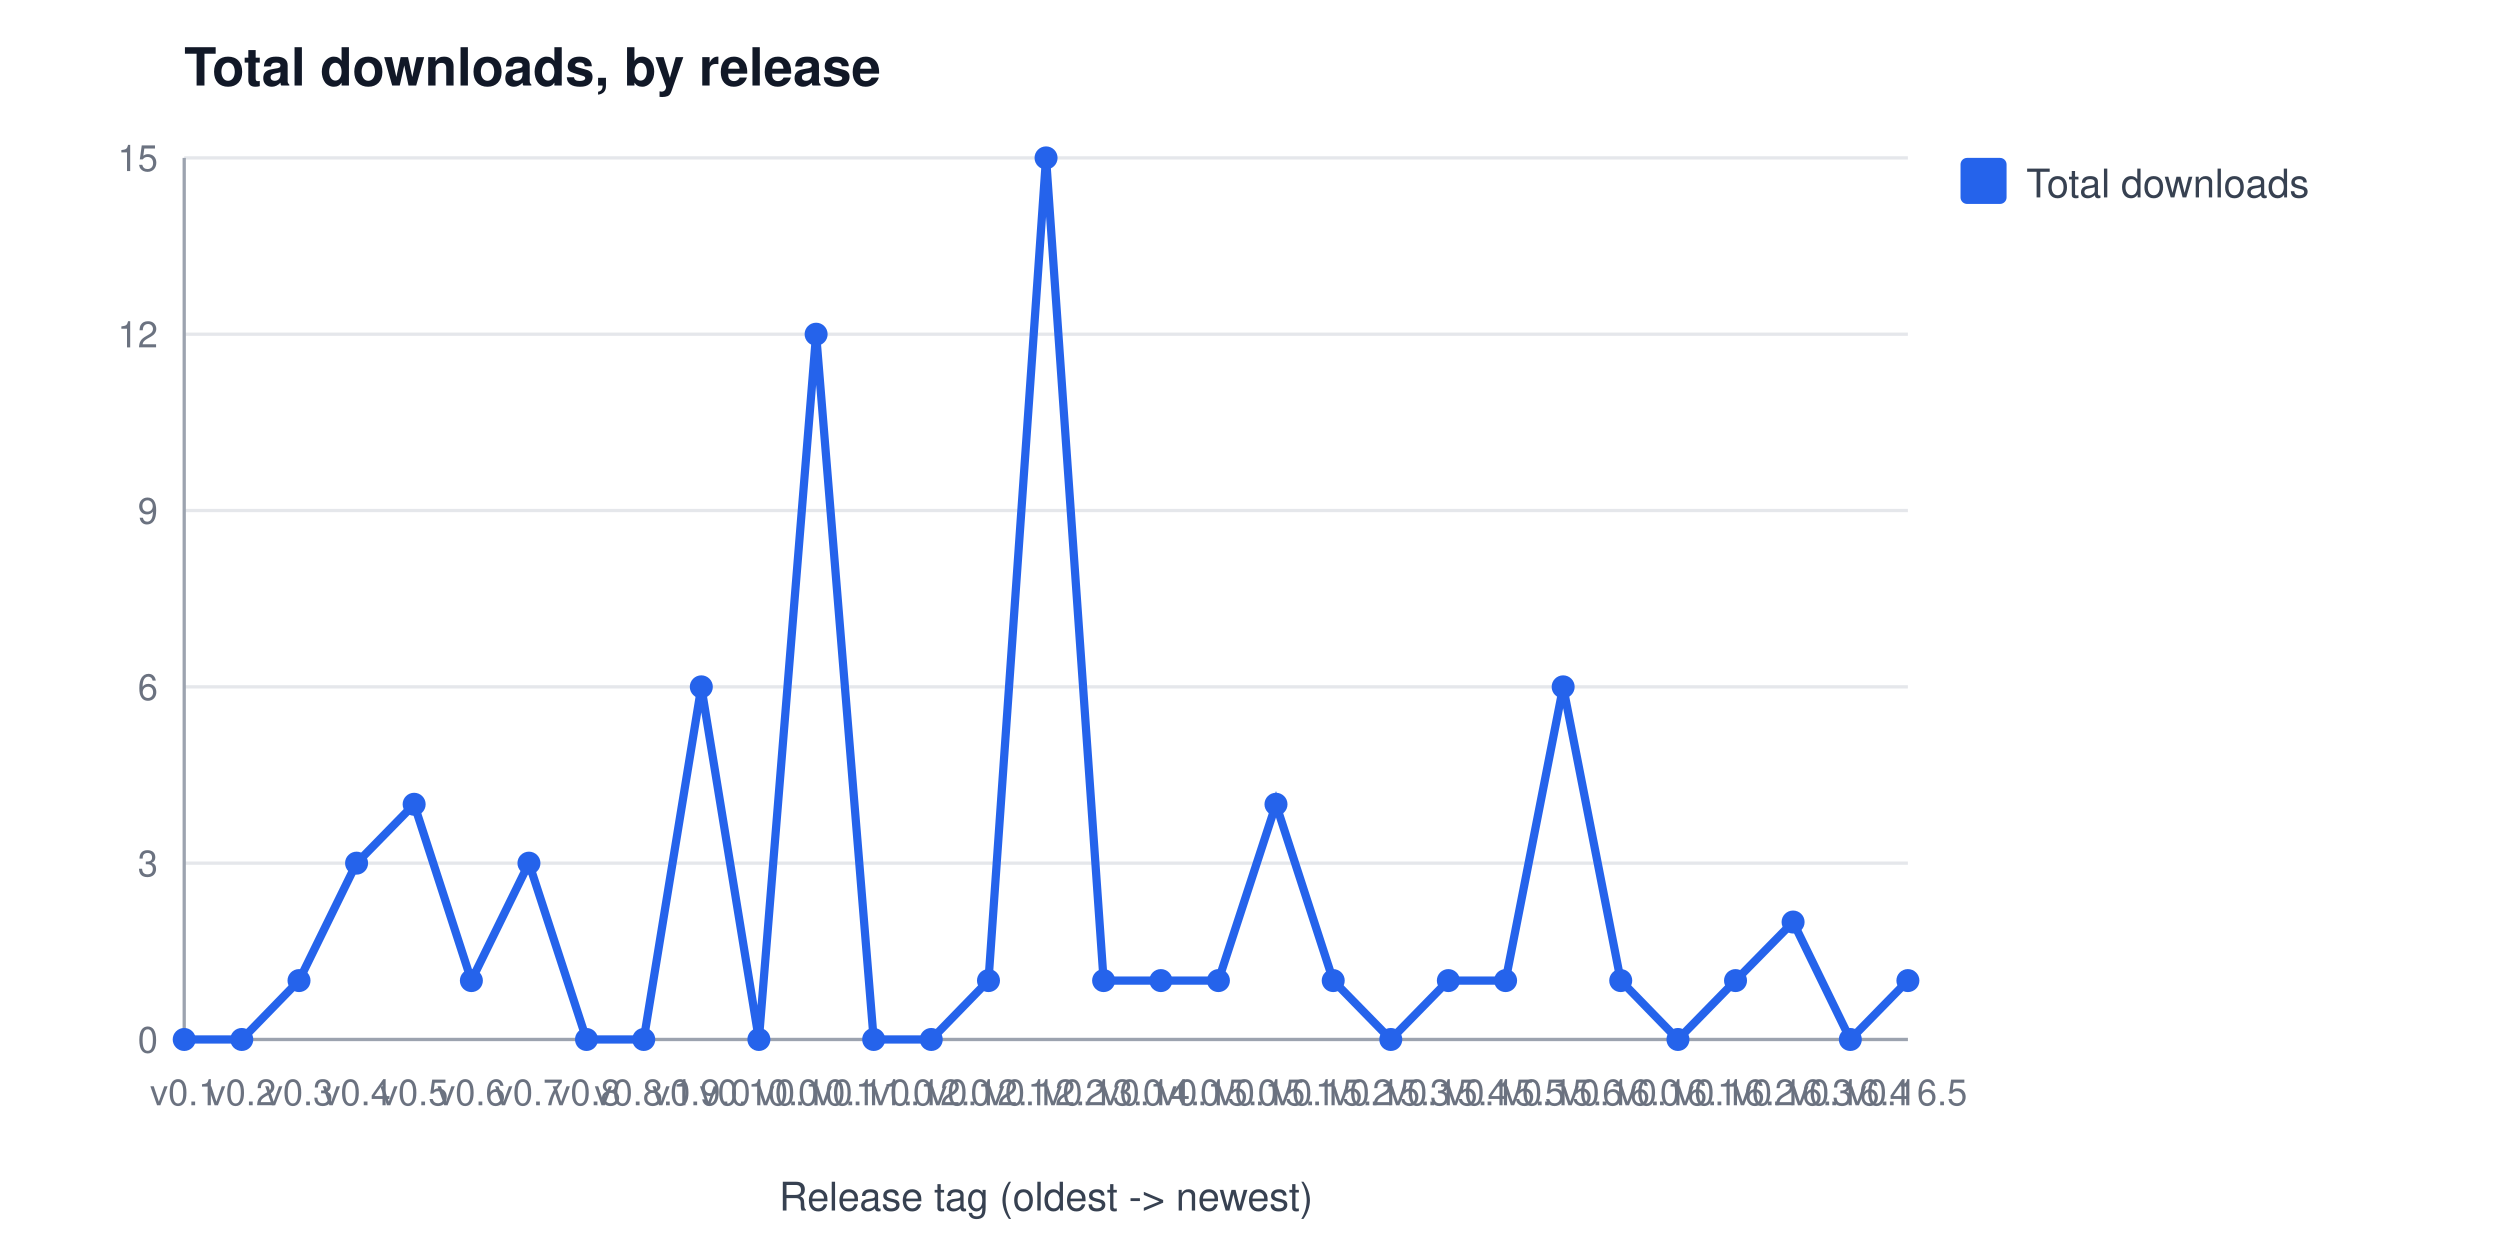
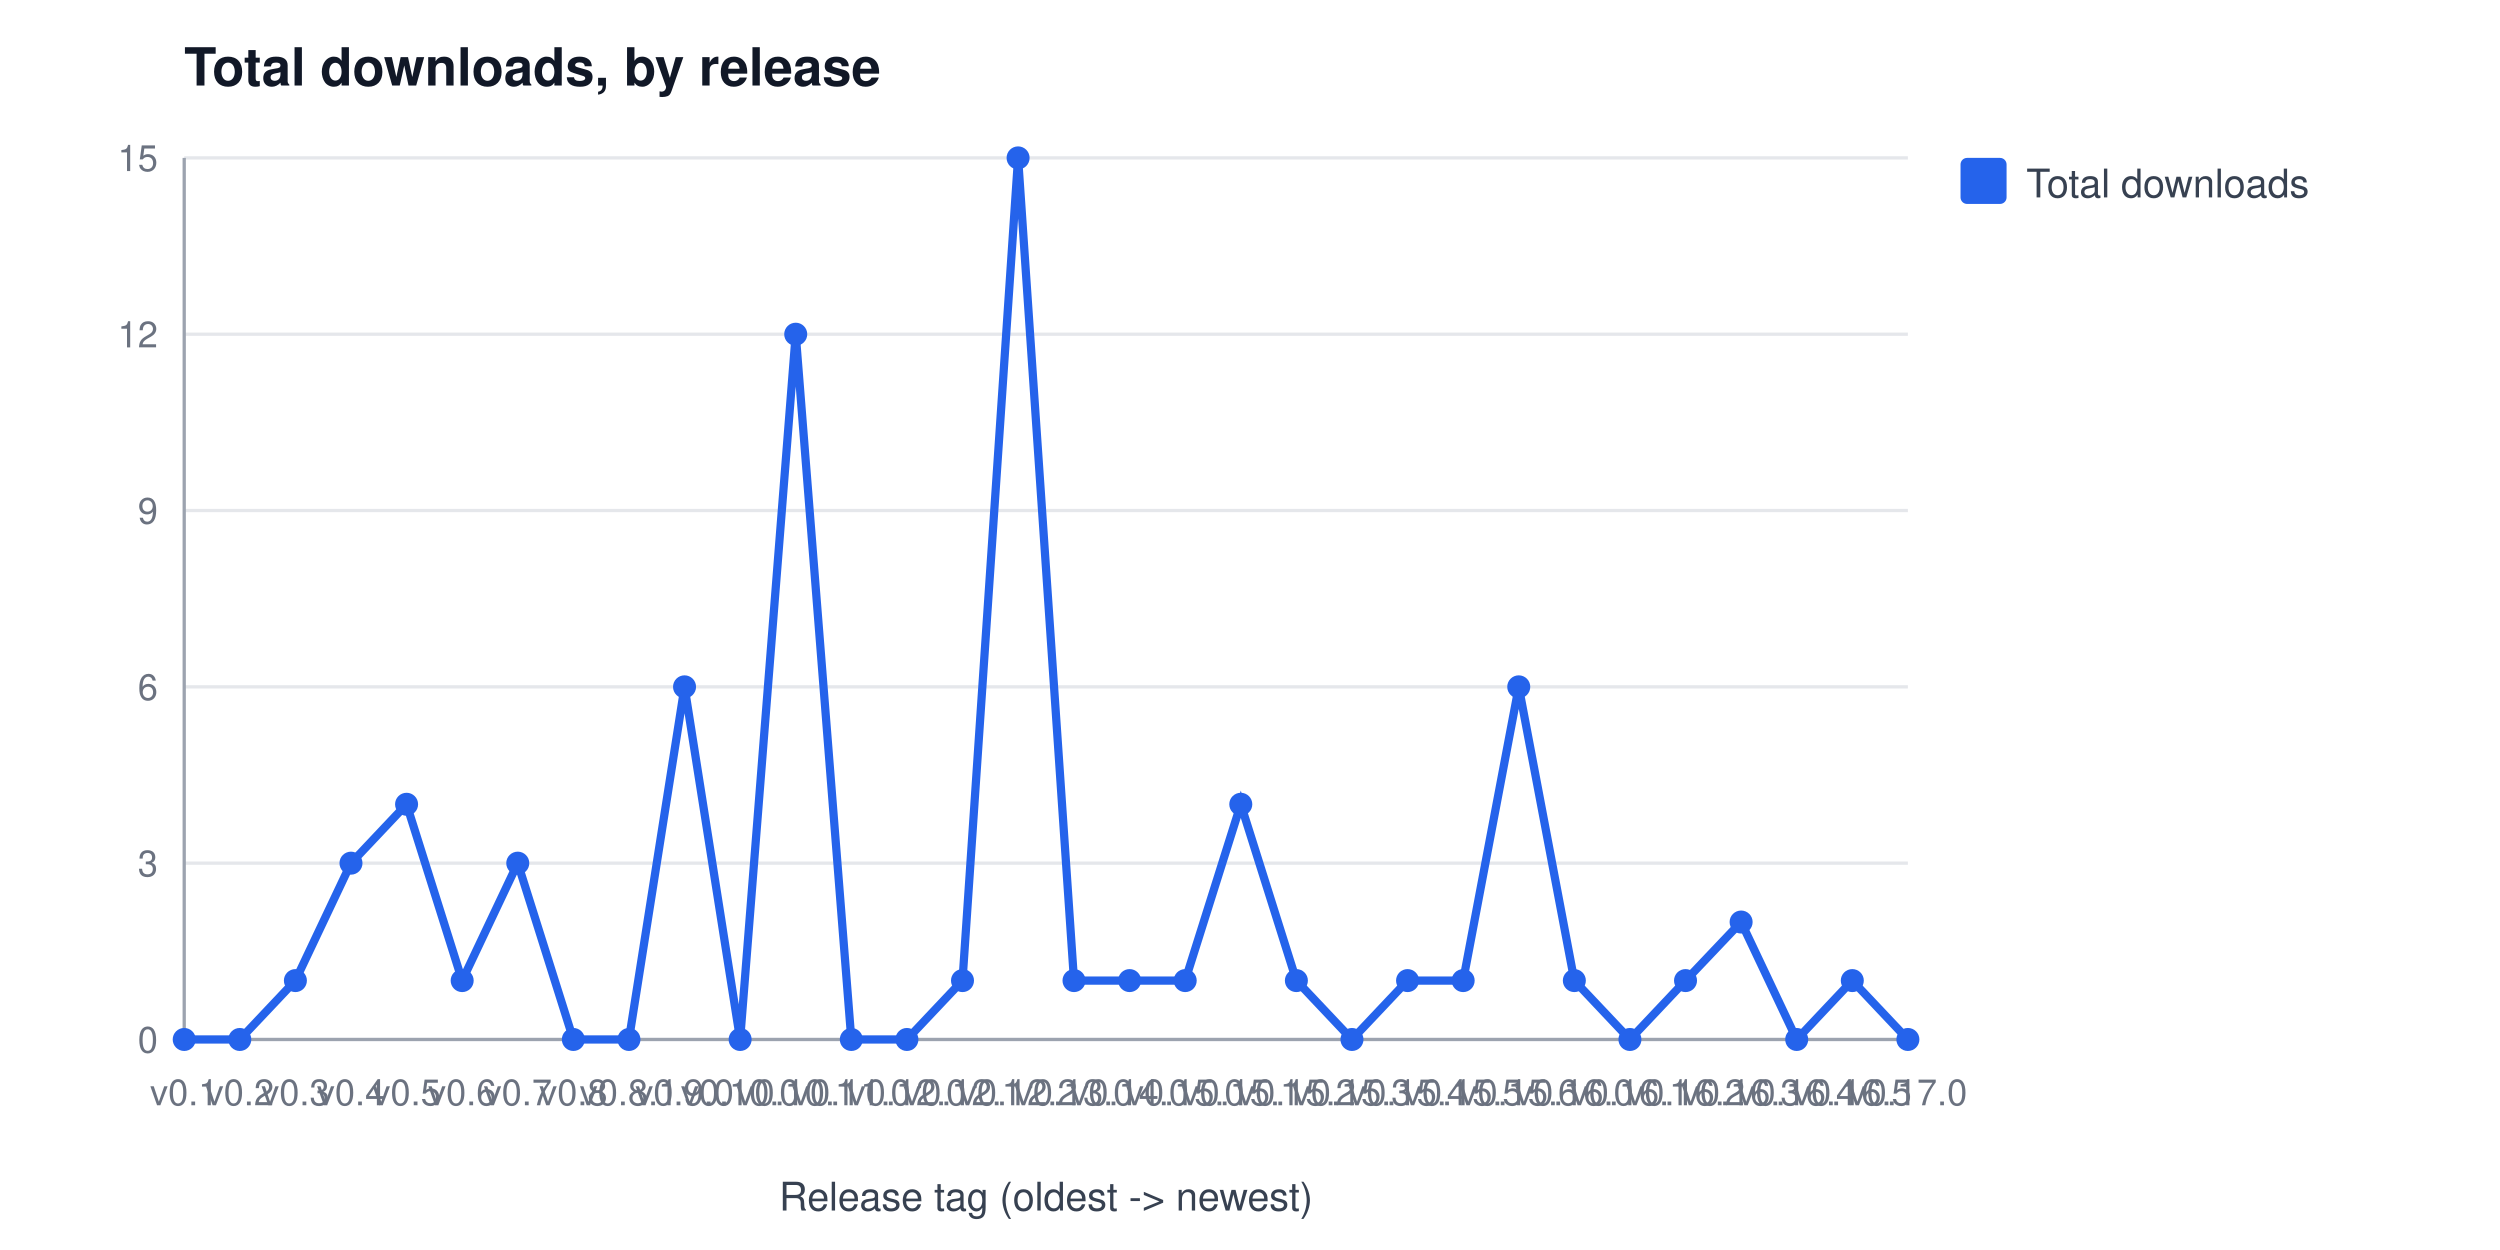
<svg xmlns="http://www.w3.org/2000/svg" width="760" height="380" viewBox="0 0 760 380" font-family="Segoe UI, Helvetica, Arial, sans-serif" role="img" aria-label="Total downloads, by release">
  <rect width="760" height="380" fill="#ffffff" />
  <text x="56" y="26" font-size="16" font-weight="600" fill="#111827">Total downloads, by release</text>
  <line x1="56" y1="316.0" x2="580" y2="316.0" stroke="#e5e7eb" stroke-width="1" />
  <text x="48" y="320.0" font-size="11" fill="#6b7280" text-anchor="end">0</text>
  <line x1="56" y1="262.4" x2="580" y2="262.4" stroke="#e5e7eb" stroke-width="1" />
  <text x="48" y="266.4" font-size="11" fill="#6b7280" text-anchor="end">3</text>
  <line x1="56" y1="208.8" x2="580" y2="208.8" stroke="#e5e7eb" stroke-width="1" />
  <text x="48" y="212.8" font-size="11" fill="#6b7280" text-anchor="end">6</text>
  <line x1="56" y1="155.2" x2="580" y2="155.2" stroke="#e5e7eb" stroke-width="1" />
  <text x="48" y="159.2" font-size="11" fill="#6b7280" text-anchor="end">9</text>
  <line x1="56" y1="101.6" x2="580" y2="101.6" stroke="#e5e7eb" stroke-width="1" />
  <text x="48" y="105.6" font-size="11" fill="#6b7280" text-anchor="end">12</text>
  <line x1="56" y1="48.0" x2="580" y2="48.0" stroke="#e5e7eb" stroke-width="1" />
  <text x="48" y="52.0" font-size="11" fill="#6b7280" text-anchor="end">15</text>
  <line x1="56" y1="48" x2="56" y2="316" stroke="#9ca3af" stroke-width="1" />
  <line x1="56" y1="316" x2="580" y2="316" stroke="#9ca3af" stroke-width="1" />
  <text x="56.0" y="336" font-size="11" fill="#6b7280" text-anchor="middle">v0.1</text>
-   <text x="73.5" y="336" font-size="11" fill="#6b7280" text-anchor="middle">v0.2</text>
-   <text x="90.9" y="336" font-size="11" fill="#6b7280" text-anchor="middle">v0.3</text>
-   <text x="108.4" y="336" font-size="11" fill="#6b7280" text-anchor="middle">v0.4</text>
-   <text x="125.9" y="336" font-size="11" fill="#6b7280" text-anchor="middle">v0.5</text>
-   <text x="143.3" y="336" font-size="11" fill="#6b7280" text-anchor="middle">v0.6</text>
-   <text x="160.8" y="336" font-size="11" fill="#6b7280" text-anchor="middle">v0.7</text>
-   <text x="178.3" y="336" font-size="11" fill="#6b7280" text-anchor="middle">v0.8</text>
-   <text x="195.7" y="336" font-size="11" fill="#6b7280" text-anchor="middle">v0.8.1</text>
-   <text x="213.2" y="336" font-size="11" fill="#6b7280" text-anchor="middle">v0.9.0</text>
-   <text x="230.7" y="336" font-size="11" fill="#6b7280" text-anchor="middle">v0.10.0</text>
-   <text x="248.1" y="336" font-size="11" fill="#6b7280" text-anchor="middle">v0.10.1</text>
-   <text x="265.6" y="336" font-size="11" fill="#6b7280" text-anchor="middle">v0.11.0</text>
-   <text x="283.1" y="336" font-size="11" fill="#6b7280" text-anchor="middle">v0.12.0</text>
-   <text x="300.5" y="336" font-size="11" fill="#6b7280" text-anchor="middle">v0.12.1</text>
-   <text x="318.0" y="336" font-size="11" fill="#6b7280" text-anchor="middle">v0.12.2</text>
-   <text x="335.5" y="336" font-size="11" fill="#6b7280" text-anchor="middle">v0.13.0</text>
-   <text x="352.9" y="336" font-size="11" fill="#6b7280" text-anchor="middle">v0.14.0</text>
-   <text x="370.4" y="336" font-size="11" fill="#6b7280" text-anchor="middle">v0.15.0</text>
-   <text x="387.9" y="336" font-size="11" fill="#6b7280" text-anchor="middle">v0.15.1</text>
-   <text x="405.3" y="336" font-size="11" fill="#6b7280" text-anchor="middle">v0.15.2</text>
-   <text x="422.8" y="336" font-size="11" fill="#6b7280" text-anchor="middle">v0.15.3</text>
-   <text x="440.3" y="336" font-size="11" fill="#6b7280" text-anchor="middle">v0.15.4</text>
-   <text x="457.7" y="336" font-size="11" fill="#6b7280" text-anchor="middle">v0.15.5</text>
-   <text x="475.2" y="336" font-size="11" fill="#6b7280" text-anchor="middle">v0.15.6</text>
-   <text x="492.7" y="336" font-size="11" fill="#6b7280" text-anchor="middle">v0.16.0</text>
-   <text x="510.1" y="336" font-size="11" fill="#6b7280" text-anchor="middle">v0.16.1</text>
-   <text x="527.6" y="336" font-size="11" fill="#6b7280" text-anchor="middle">v0.16.2</text>
-   <text x="545.1" y="336" font-size="11" fill="#6b7280" text-anchor="middle">v0.16.3</text>
-   <text x="562.5" y="336" font-size="11" fill="#6b7280" text-anchor="middle">v0.16.4</text>
-   <text x="580.0" y="336" font-size="11" fill="#6b7280" text-anchor="middle">v0.16.5</text>
+   <text x="72.9" y="336" font-size="11" fill="#6b7280" text-anchor="middle">v0.2</text>
+   <text x="89.8" y="336" font-size="11" fill="#6b7280" text-anchor="middle">v0.3</text>
+   <text x="106.7" y="336" font-size="11" fill="#6b7280" text-anchor="middle">v0.4</text>
+   <text x="123.6" y="336" font-size="11" fill="#6b7280" text-anchor="middle">v0.5</text>
+   <text x="140.5" y="336" font-size="11" fill="#6b7280" text-anchor="middle">v0.6</text>
+   <text x="157.4" y="336" font-size="11" fill="#6b7280" text-anchor="middle">v0.7</text>
+   <text x="174.3" y="336" font-size="11" fill="#6b7280" text-anchor="middle">v0.8</text>
+   <text x="191.2" y="336" font-size="11" fill="#6b7280" text-anchor="middle">v0.8.1</text>
+   <text x="208.1" y="336" font-size="11" fill="#6b7280" text-anchor="middle">v0.9.0</text>
+   <text x="225.0" y="336" font-size="11" fill="#6b7280" text-anchor="middle">v0.10.0</text>
+   <text x="241.9" y="336" font-size="11" fill="#6b7280" text-anchor="middle">v0.10.1</text>
+   <text x="258.8" y="336" font-size="11" fill="#6b7280" text-anchor="middle">v0.11.0</text>
+   <text x="275.7" y="336" font-size="11" fill="#6b7280" text-anchor="middle">v0.12.0</text>
+   <text x="292.6" y="336" font-size="11" fill="#6b7280" text-anchor="middle">v0.12.1</text>
+   <text x="309.5" y="336" font-size="11" fill="#6b7280" text-anchor="middle">v0.12.2</text>
+   <text x="326.5" y="336" font-size="11" fill="#6b7280" text-anchor="middle">v0.13.0</text>
+   <text x="343.4" y="336" font-size="11" fill="#6b7280" text-anchor="middle">v0.14.0</text>
+   <text x="360.3" y="336" font-size="11" fill="#6b7280" text-anchor="middle">v0.15.0</text>
+   <text x="377.2" y="336" font-size="11" fill="#6b7280" text-anchor="middle">v0.15.1</text>
+   <text x="394.1" y="336" font-size="11" fill="#6b7280" text-anchor="middle">v0.15.2</text>
+   <text x="411.0" y="336" font-size="11" fill="#6b7280" text-anchor="middle">v0.15.3</text>
+   <text x="427.9" y="336" font-size="11" fill="#6b7280" text-anchor="middle">v0.15.4</text>
+   <text x="444.8" y="336" font-size="11" fill="#6b7280" text-anchor="middle">v0.15.5</text>
+   <text x="461.7" y="336" font-size="11" fill="#6b7280" text-anchor="middle">v0.15.6</text>
+   <text x="478.6" y="336" font-size="11" fill="#6b7280" text-anchor="middle">v0.16.0</text>
+   <text x="495.5" y="336" font-size="11" fill="#6b7280" text-anchor="middle">v0.16.1</text>
+   <text x="512.4" y="336" font-size="11" fill="#6b7280" text-anchor="middle">v0.16.2</text>
+   <text x="529.3" y="336" font-size="11" fill="#6b7280" text-anchor="middle">v0.16.3</text>
+   <text x="546.2" y="336" font-size="11" fill="#6b7280" text-anchor="middle">v0.16.4</text>
+   <text x="563.1" y="336" font-size="11" fill="#6b7280" text-anchor="middle">v0.16.5</text>
+   <text x="580.0" y="336" font-size="11" fill="#6b7280" text-anchor="middle">v0.17.0</text>
  <text x="318" y="368" font-size="12" fill="#374151" text-anchor="middle">Release tag (oldest -&gt; newest)</text>
-   <polyline points="56.0,316.0 73.5,316.0 90.9,298.1 108.4,262.4 125.9,244.5 143.3,298.1 160.8,262.4 178.3,316.0 195.7,316.0 213.2,208.8 230.7,316.0 248.1,101.6 265.6,316.0 283.1,316.0 300.5,298.1 318.0,48.0 335.5,298.1 352.9,298.1 370.4,298.1 387.9,244.5 405.3,298.1 422.8,316.0 440.3,298.1 457.7,298.1 475.2,208.8 492.7,298.1 510.1,316.0 527.6,298.1 545.1,280.3 562.5,316.0 580.0,298.1" fill="none" stroke="#2563eb" stroke-width="2.5" />
+   <polyline points="56.0,316.0 72.9,316.0 89.8,298.1 106.7,262.4 123.6,244.5 140.5,298.1 157.4,262.4 174.3,316.0 191.2,316.0 208.1,208.8 225.0,316.0 241.9,101.6 258.8,316.0 275.7,316.0 292.6,298.1 309.5,48.0 326.5,298.1 343.4,298.1 360.3,298.1 377.2,244.5 394.1,298.1 411.0,316.0 427.9,298.1 444.8,298.1 461.7,208.8 478.6,298.1 495.5,316.0 512.4,298.1 529.3,280.3 546.2,316.0 563.1,298.1 580.0,316.0" fill="none" stroke="#2563eb" stroke-width="2.5" />
  <circle cx="56.0" cy="316.0" r="3.5" fill="#2563eb" />
-   <circle cx="73.5" cy="316.0" r="3.5" fill="#2563eb" />
-   <circle cx="90.9" cy="298.1" r="3.5" fill="#2563eb" />
-   <circle cx="108.4" cy="262.4" r="3.5" fill="#2563eb" />
-   <circle cx="125.9" cy="244.5" r="3.5" fill="#2563eb" />
-   <circle cx="143.3" cy="298.1" r="3.5" fill="#2563eb" />
-   <circle cx="160.8" cy="262.4" r="3.5" fill="#2563eb" />
-   <circle cx="178.3" cy="316.0" r="3.5" fill="#2563eb" />
-   <circle cx="195.7" cy="316.0" r="3.5" fill="#2563eb" />
-   <circle cx="213.2" cy="208.8" r="3.5" fill="#2563eb" />
-   <circle cx="230.7" cy="316.0" r="3.5" fill="#2563eb" />
-   <circle cx="248.1" cy="101.6" r="3.5" fill="#2563eb" />
-   <circle cx="265.6" cy="316.0" r="3.5" fill="#2563eb" />
-   <circle cx="283.1" cy="316.0" r="3.5" fill="#2563eb" />
-   <circle cx="300.5" cy="298.1" r="3.5" fill="#2563eb" />
-   <circle cx="318.0" cy="48.0" r="3.5" fill="#2563eb" />
-   <circle cx="335.5" cy="298.1" r="3.5" fill="#2563eb" />
-   <circle cx="352.9" cy="298.1" r="3.5" fill="#2563eb" />
-   <circle cx="370.4" cy="298.1" r="3.5" fill="#2563eb" />
-   <circle cx="387.9" cy="244.5" r="3.5" fill="#2563eb" />
-   <circle cx="405.3" cy="298.1" r="3.5" fill="#2563eb" />
-   <circle cx="422.8" cy="316.0" r="3.5" fill="#2563eb" />
-   <circle cx="440.3" cy="298.1" r="3.5" fill="#2563eb" />
-   <circle cx="457.7" cy="298.1" r="3.5" fill="#2563eb" />
-   <circle cx="475.2" cy="208.8" r="3.5" fill="#2563eb" />
-   <circle cx="492.7" cy="298.1" r="3.5" fill="#2563eb" />
-   <circle cx="510.1" cy="316.0" r="3.5" fill="#2563eb" />
-   <circle cx="527.6" cy="298.1" r="3.5" fill="#2563eb" />
-   <circle cx="545.1" cy="280.3" r="3.5" fill="#2563eb" />
-   <circle cx="562.5" cy="316.0" r="3.5" fill="#2563eb" />
-   <circle cx="580.0" cy="298.1" r="3.5" fill="#2563eb" />
+   <circle cx="72.9" cy="316.0" r="3.5" fill="#2563eb" />
+   <circle cx="89.8" cy="298.1" r="3.5" fill="#2563eb" />
+   <circle cx="106.7" cy="262.4" r="3.5" fill="#2563eb" />
+   <circle cx="123.6" cy="244.5" r="3.5" fill="#2563eb" />
+   <circle cx="140.5" cy="298.1" r="3.5" fill="#2563eb" />
+   <circle cx="157.4" cy="262.4" r="3.5" fill="#2563eb" />
+   <circle cx="174.3" cy="316.0" r="3.5" fill="#2563eb" />
+   <circle cx="191.2" cy="316.0" r="3.5" fill="#2563eb" />
+   <circle cx="208.1" cy="208.8" r="3.5" fill="#2563eb" />
+   <circle cx="225.0" cy="316.0" r="3.5" fill="#2563eb" />
+   <circle cx="241.9" cy="101.6" r="3.5" fill="#2563eb" />
+   <circle cx="258.8" cy="316.0" r="3.5" fill="#2563eb" />
+   <circle cx="275.7" cy="316.0" r="3.5" fill="#2563eb" />
+   <circle cx="292.6" cy="298.1" r="3.5" fill="#2563eb" />
+   <circle cx="309.5" cy="48.0" r="3.5" fill="#2563eb" />
+   <circle cx="326.5" cy="298.1" r="3.5" fill="#2563eb" />
+   <circle cx="343.4" cy="298.1" r="3.5" fill="#2563eb" />
+   <circle cx="360.3" cy="298.1" r="3.5" fill="#2563eb" />
+   <circle cx="377.2" cy="244.5" r="3.5" fill="#2563eb" />
+   <circle cx="394.1" cy="298.1" r="3.5" fill="#2563eb" />
+   <circle cx="411.0" cy="316.0" r="3.5" fill="#2563eb" />
+   <circle cx="427.9" cy="298.1" r="3.5" fill="#2563eb" />
+   <circle cx="444.8" cy="298.1" r="3.5" fill="#2563eb" />
+   <circle cx="461.7" cy="208.8" r="3.5" fill="#2563eb" />
+   <circle cx="478.6" cy="298.1" r="3.5" fill="#2563eb" />
+   <circle cx="495.5" cy="316.0" r="3.5" fill="#2563eb" />
+   <circle cx="512.4" cy="298.1" r="3.5" fill="#2563eb" />
+   <circle cx="529.3" cy="280.3" r="3.5" fill="#2563eb" />
+   <circle cx="546.2" cy="316.0" r="3.5" fill="#2563eb" />
+   <circle cx="563.1" cy="298.1" r="3.5" fill="#2563eb" />
+   <circle cx="580.0" cy="316.0" r="3.5" fill="#2563eb" />
  <rect x="596" y="48" width="14" height="14" rx="2" fill="#2563eb" />
  <text x="616" y="60" font-size="12" fill="#374151">Total downloads</text>
</svg>
